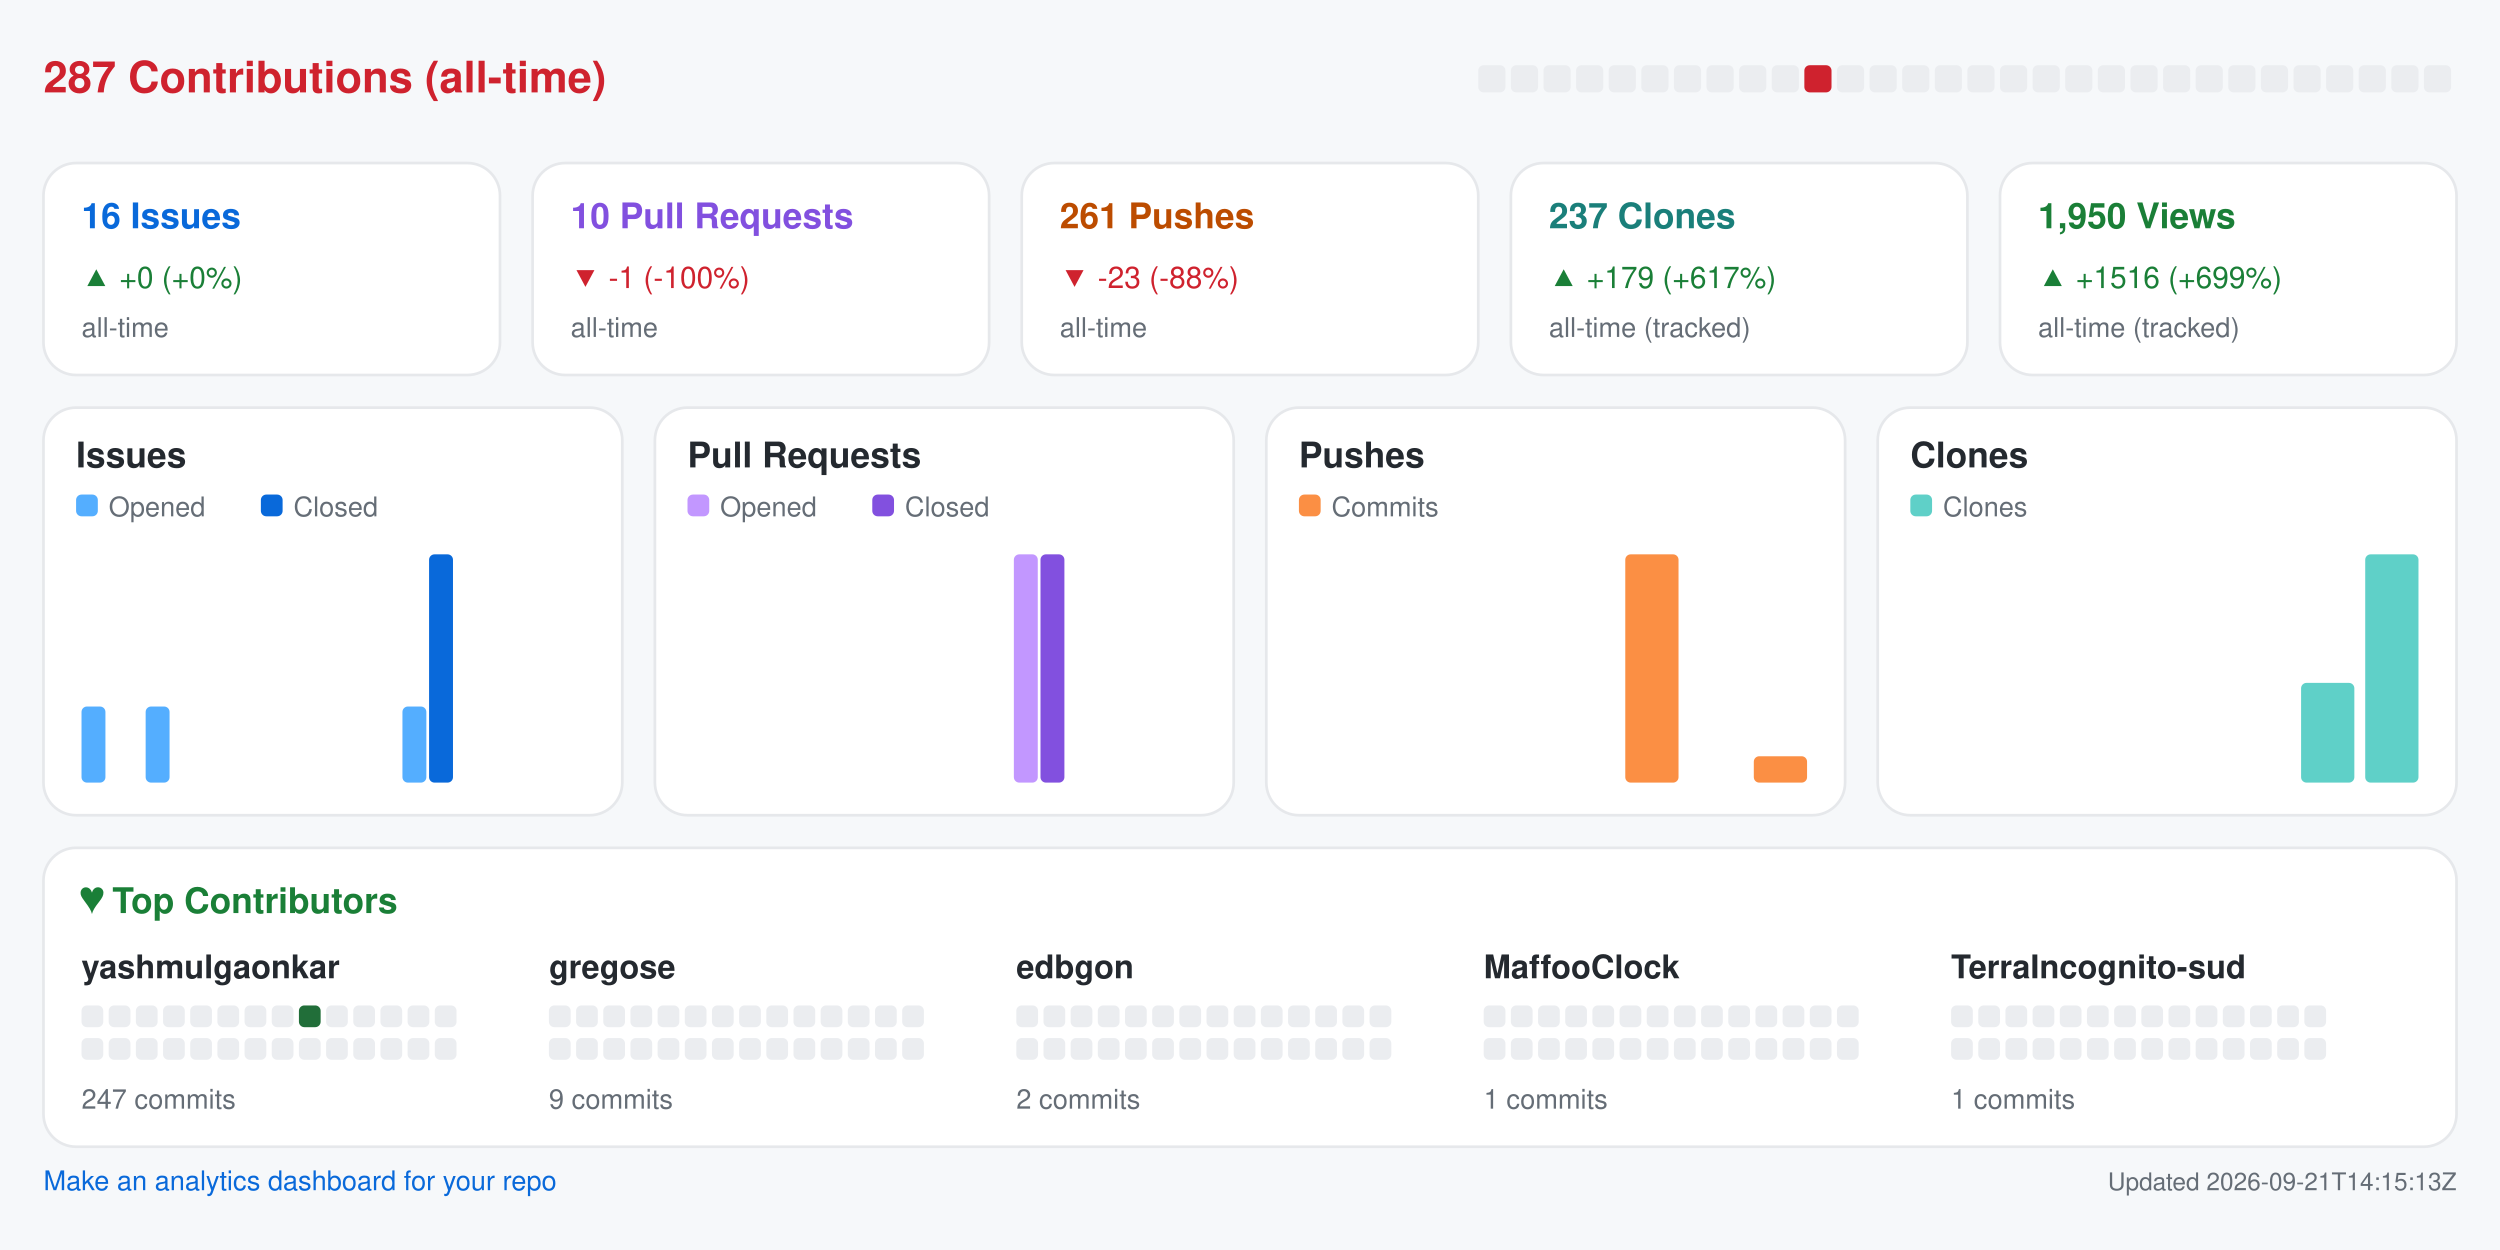
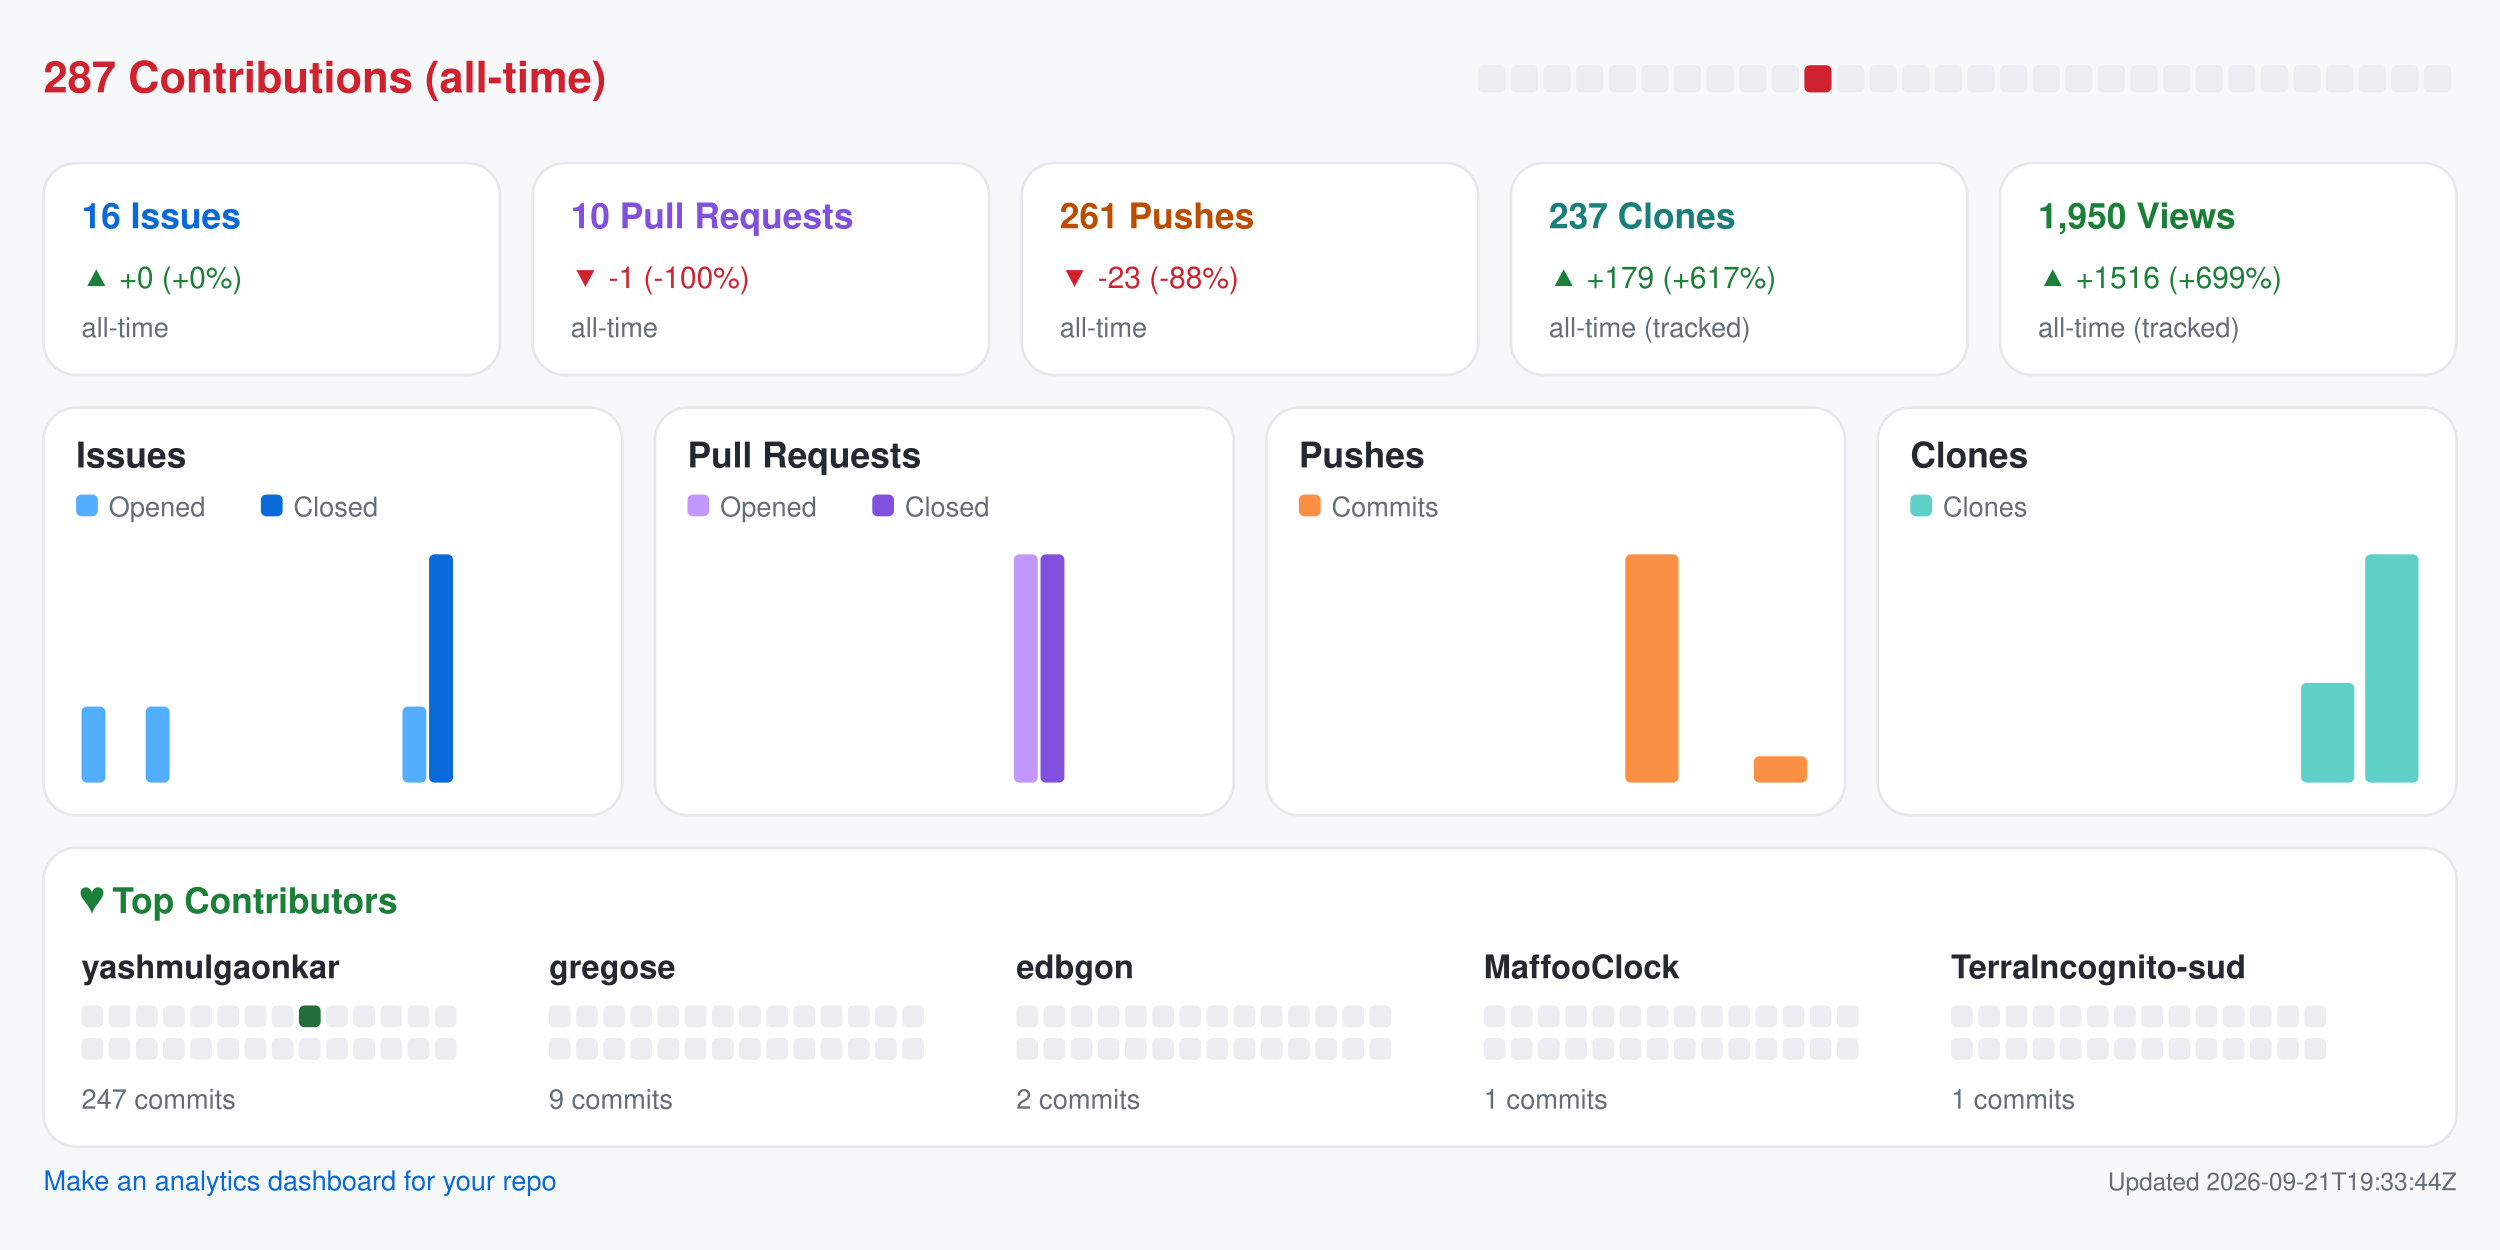
<svg xmlns="http://www.w3.org/2000/svg" width="920" height="460" viewBox="0 0 920 460" role="img" aria-label="Repository analytics for yashmulgaonkar/halo">
  <rect x="0.0" y="0.0" width="920.0" height="460.0" rx="0" fill="#f6f8fa" />
  <text x="16.0" y="34.0" fill="#cf222e" font-size="16" font-family="-apple-system,BlinkMacSystemFont,Segoe UI,Helvetica,Arial,sans-serif" font-weight="600" text-anchor="start">287 Contributions (all-time)</text>
  <rect x="544.0" y="24.0" width="10.0" height="10.0" rx="2" fill="#ebedf0" />
  <rect x="556.0" y="24.0" width="10.0" height="10.0" rx="2" fill="#ebedf0" />
  <rect x="568.0" y="24.0" width="10.0" height="10.0" rx="2" fill="#ebedf0" />
  <rect x="580.0" y="24.0" width="10.0" height="10.0" rx="2" fill="#ebedf0" />
  <rect x="592.0" y="24.0" width="10.0" height="10.0" rx="2" fill="#ebedf0" />
  <rect x="604.0" y="24.0" width="10.0" height="10.0" rx="2" fill="#ebedf0" />
  <rect x="616.0" y="24.0" width="10.0" height="10.0" rx="2" fill="#ebedf0" />
  <rect x="628.0" y="24.0" width="10.0" height="10.0" rx="2" fill="#ebedf0" />
  <rect x="640.0" y="24.0" width="10.0" height="10.0" rx="2" fill="#ebedf0" />
  <rect x="652.0" y="24.0" width="10.0" height="10.0" rx="2" fill="#ebedf0" />
  <rect x="664.0" y="24.0" width="10.0" height="10.0" rx="2" fill="#cf222e" />
  <rect x="676.0" y="24.0" width="10.0" height="10.0" rx="2" fill="#ebedf0" />
  <rect x="688.0" y="24.0" width="10.0" height="10.0" rx="2" fill="#ebedf0" />
  <rect x="700.0" y="24.0" width="10.0" height="10.0" rx="2" fill="#ebedf0" />
  <rect x="712.0" y="24.0" width="10.0" height="10.0" rx="2" fill="#ebedf0" />
  <rect x="724.0" y="24.0" width="10.0" height="10.0" rx="2" fill="#ebedf0" />
  <rect x="736.0" y="24.0" width="10.0" height="10.0" rx="2" fill="#ebedf0" />
  <rect x="748.0" y="24.0" width="10.0" height="10.0" rx="2" fill="#ebedf0" />
  <rect x="760.0" y="24.0" width="10.0" height="10.0" rx="2" fill="#ebedf0" />
  <rect x="772.0" y="24.0" width="10.0" height="10.0" rx="2" fill="#ebedf0" />
  <rect x="784.0" y="24.0" width="10.0" height="10.0" rx="2" fill="#ebedf0" />
  <rect x="796.0" y="24.0" width="10.0" height="10.0" rx="2" fill="#ebedf0" />
  <rect x="808.0" y="24.0" width="10.0" height="10.0" rx="2" fill="#ebedf0" />
  <rect x="820.0" y="24.0" width="10.0" height="10.0" rx="2" fill="#ebedf0" />
  <rect x="832.0" y="24.0" width="10.0" height="10.0" rx="2" fill="#ebedf0" />
  <rect x="844.0" y="24.0" width="10.0" height="10.0" rx="2" fill="#ebedf0" />
  <rect x="856.0" y="24.0" width="10.0" height="10.0" rx="2" fill="#ebedf0" />
  <rect x="868.0" y="24.0" width="10.0" height="10.0" rx="2" fill="#ebedf0" />
  <rect x="880.0" y="24.0" width="10.0" height="10.0" rx="2" fill="#ebedf0" />
  <rect x="892.0" y="24.0" width="10.0" height="10.0" rx="2" fill="#ebedf0" />
  <rect x="16.0" y="60.0" width="168.0" height="78.0" rx="12" fill="#ffffff" stroke="#e6e8eb" />
  <text x="30.0" y="84.0" fill="#0969da" font-size="13" font-family="-apple-system,BlinkMacSystemFont,Segoe UI,Helvetica,Arial,sans-serif" font-weight="600" text-anchor="start">16 Issues</text>
  <text x="30.0" y="106.0" fill="#1a7f37" font-size="11" font-family="-apple-system,BlinkMacSystemFont,Segoe UI,Helvetica,Arial,sans-serif" font-weight="400" text-anchor="start">▲ +0 (+0%)</text>
  <text x="30.0" y="124.0" fill="#656d76" font-size="10" font-family="-apple-system,BlinkMacSystemFont,Segoe UI,Helvetica,Arial,sans-serif" font-weight="400" text-anchor="start">all-time</text>
  <rect x="196.0" y="60.0" width="168.0" height="78.0" rx="12" fill="#ffffff" stroke="#e6e8eb" />
  <text x="210.0" y="84.0" fill="#8250df" font-size="13" font-family="-apple-system,BlinkMacSystemFont,Segoe UI,Helvetica,Arial,sans-serif" font-weight="600" text-anchor="start">10 Pull Requests</text>
  <text x="210.0" y="106.0" fill="#cf222e" font-size="11" font-family="-apple-system,BlinkMacSystemFont,Segoe UI,Helvetica,Arial,sans-serif" font-weight="400" text-anchor="start">▼ -1 (-100%)</text>
  <text x="210.0" y="124.0" fill="#656d76" font-size="10" font-family="-apple-system,BlinkMacSystemFont,Segoe UI,Helvetica,Arial,sans-serif" font-weight="400" text-anchor="start">all-time</text>
  <rect x="376.0" y="60.0" width="168.0" height="78.0" rx="12" fill="#ffffff" stroke="#e6e8eb" />
  <text x="390.0" y="84.0" fill="#bc4c00" font-size="13" font-family="-apple-system,BlinkMacSystemFont,Segoe UI,Helvetica,Arial,sans-serif" font-weight="600" text-anchor="start">261 Pushes</text>
  <text x="390.0" y="106.0" fill="#cf222e" font-size="11" font-family="-apple-system,BlinkMacSystemFont,Segoe UI,Helvetica,Arial,sans-serif" font-weight="400" text-anchor="start">▼ -23 (-88%)</text>
  <text x="390.0" y="124.0" fill="#656d76" font-size="10" font-family="-apple-system,BlinkMacSystemFont,Segoe UI,Helvetica,Arial,sans-serif" font-weight="400" text-anchor="start">all-time</text>
  <rect x="556.0" y="60.0" width="168.0" height="78.0" rx="12" fill="#ffffff" stroke="#e6e8eb" />
  <text x="570.0" y="84.0" fill="#1a7f7a" font-size="13" font-family="-apple-system,BlinkMacSystemFont,Segoe UI,Helvetica,Arial,sans-serif" font-weight="600" text-anchor="start">237 Clones</text>
  <text x="570.0" y="106.0" fill="#1a7f37" font-size="11" font-family="-apple-system,BlinkMacSystemFont,Segoe UI,Helvetica,Arial,sans-serif" font-weight="400" text-anchor="start">▲ +179 (+617%)</text>
  <text x="570.0" y="124.0" fill="#656d76" font-size="10" font-family="-apple-system,BlinkMacSystemFont,Segoe UI,Helvetica,Arial,sans-serif" font-weight="400" text-anchor="start">all-time (tracked)</text>
  <rect x="736.0" y="60.0" width="168.0" height="78.0" rx="12" fill="#ffffff" stroke="#e6e8eb" />
  <text x="750.0" y="84.0" fill="#1a7f37" font-size="13" font-family="-apple-system,BlinkMacSystemFont,Segoe UI,Helvetica,Arial,sans-serif" font-weight="600" text-anchor="start">1,950 Views</text>
  <text x="750.0" y="106.0" fill="#1a7f37" font-size="11" font-family="-apple-system,BlinkMacSystemFont,Segoe UI,Helvetica,Arial,sans-serif" font-weight="400" text-anchor="start">▲ +1516 (+699%)</text>
  <text x="750.0" y="124.0" fill="#656d76" font-size="10" font-family="-apple-system,BlinkMacSystemFont,Segoe UI,Helvetica,Arial,sans-serif" font-weight="400" text-anchor="start">all-time (tracked)</text>
  <rect x="16.0" y="150.0" width="213.0" height="150.0" rx="12" fill="#ffffff" stroke="#e6e8eb" />
  <text x="28.0" y="172.0" fill="#24292f" font-size="13" font-family="-apple-system,BlinkMacSystemFont,Segoe UI,Helvetica,Arial,sans-serif" font-weight="600" text-anchor="start">Issues</text>
  <rect x="28.0" y="182.0" width="8.0" height="8.0" rx="2" fill="#54aeff" />
  <text x="40.0" y="190.0" fill="#656d76" font-size="10" font-family="-apple-system,BlinkMacSystemFont,Segoe UI,Helvetica,Arial,sans-serif" font-weight="400" text-anchor="start">Opened</text>
  <rect x="96.0" y="182.0" width="8.0" height="8.0" rx="2" fill="#0969da" />
  <text x="108.0" y="190.0" fill="#656d76" font-size="10" font-family="-apple-system,BlinkMacSystemFont,Segoe UI,Helvetica,Arial,sans-serif" font-weight="400" text-anchor="start">Closed</text>
  <rect x="30.0" y="260.0" width="8.8" height="28.0" rx="2" fill="#54aeff" />
  <rect x="39.8" y="288.0" width="8.8" height="0.0" rx="2" fill="#0969da" />
  <rect x="53.6" y="260.0" width="8.8" height="28.0" rx="2" fill="#54aeff" />
  <rect x="63.4" y="288.0" width="8.8" height="0.0" rx="2" fill="#0969da" />
  <rect x="77.2" y="288.0" width="8.8" height="0.0" rx="2" fill="#54aeff" />
  <rect x="87.1" y="288.0" width="8.8" height="0.0" rx="2" fill="#0969da" />
  <rect x="100.9" y="288.0" width="8.8" height="0.0" rx="2" fill="#54aeff" />
  <rect x="110.7" y="288.0" width="8.8" height="0.0" rx="2" fill="#0969da" />
  <rect x="124.5" y="288.0" width="8.8" height="0.0" rx="2" fill="#54aeff" />
  <rect x="134.3" y="288.0" width="8.8" height="0.0" rx="2" fill="#0969da" />
  <rect x="148.1" y="260.0" width="8.8" height="28.0" rx="2" fill="#54aeff" />
  <rect x="157.9" y="204.0" width="8.8" height="84.0" rx="2" fill="#0969da" />
  <rect x="171.8" y="288.0" width="8.8" height="0.0" rx="2" fill="#54aeff" />
  <rect x="181.6" y="288.0" width="8.8" height="0.0" rx="2" fill="#0969da" />
  <rect x="195.4" y="288.0" width="8.8" height="0.0" rx="2" fill="#54aeff" />
  <rect x="205.2" y="288.0" width="8.8" height="0.0" rx="2" fill="#0969da" />
  <rect x="241.0" y="150.0" width="213.0" height="150.0" rx="12" fill="#ffffff" stroke="#e6e8eb" />
  <text x="253.0" y="172.0" fill="#24292f" font-size="13" font-family="-apple-system,BlinkMacSystemFont,Segoe UI,Helvetica,Arial,sans-serif" font-weight="600" text-anchor="start">Pull Requests</text>
  <rect x="253.0" y="182.0" width="8.0" height="8.0" rx="2" fill="#c297ff" />
  <text x="265.0" y="190.0" fill="#656d76" font-size="10" font-family="-apple-system,BlinkMacSystemFont,Segoe UI,Helvetica,Arial,sans-serif" font-weight="400" text-anchor="start">Opened</text>
  <rect x="321.0" y="182.0" width="8.0" height="8.0" rx="2" fill="#8250df" />
  <text x="333.0" y="190.0" fill="#656d76" font-size="10" font-family="-apple-system,BlinkMacSystemFont,Segoe UI,Helvetica,Arial,sans-serif" font-weight="400" text-anchor="start">Closed</text>
  <rect x="255.0" y="288.0" width="8.8" height="0.0" rx="2" fill="#c297ff" />
  <rect x="264.8" y="288.0" width="8.8" height="0.0" rx="2" fill="#8250df" />
  <rect x="278.6" y="288.0" width="8.8" height="0.0" rx="2" fill="#c297ff" />
  <rect x="288.4" y="288.0" width="8.8" height="0.0" rx="2" fill="#8250df" />
  <rect x="302.2" y="288.0" width="8.8" height="0.0" rx="2" fill="#c297ff" />
  <rect x="312.1" y="288.0" width="8.8" height="0.0" rx="2" fill="#8250df" />
  <rect x="325.9" y="288.0" width="8.8" height="0.0" rx="2" fill="#c297ff" />
  <rect x="335.7" y="288.0" width="8.8" height="0.0" rx="2" fill="#8250df" />
  <rect x="349.5" y="288.0" width="8.8" height="0.0" rx="2" fill="#c297ff" />
  <rect x="359.3" y="288.0" width="8.8" height="0.0" rx="2" fill="#8250df" />
  <rect x="373.1" y="204.0" width="8.8" height="84.0" rx="2" fill="#c297ff" />
  <rect x="382.9" y="204.0" width="8.8" height="84.0" rx="2" fill="#8250df" />
  <rect x="396.8" y="288.0" width="8.8" height="0.0" rx="2" fill="#c297ff" />
  <rect x="406.6" y="288.0" width="8.8" height="0.0" rx="2" fill="#8250df" />
  <rect x="420.4" y="288.0" width="8.8" height="0.0" rx="2" fill="#c297ff" />
  <rect x="430.2" y="288.0" width="8.8" height="0.0" rx="2" fill="#8250df" />
  <rect x="466.0" y="150.0" width="213.0" height="150.0" rx="12" fill="#ffffff" stroke="#e6e8eb" />
  <text x="478.0" y="172.0" fill="#24292f" font-size="13" font-family="-apple-system,BlinkMacSystemFont,Segoe UI,Helvetica,Arial,sans-serif" font-weight="600" text-anchor="start">Pushes</text>
  <rect x="478.0" y="182.0" width="8.0" height="8.0" rx="2" fill="#fb8f44" />
  <text x="490.0" y="190.0" fill="#656d76" font-size="10" font-family="-apple-system,BlinkMacSystemFont,Segoe UI,Helvetica,Arial,sans-serif" font-weight="400" text-anchor="start">Commits</text>
  <rect x="480.0" y="288.0" width="19.6" height="0.0" rx="2" fill="#fb8f44" />
  <rect x="503.6" y="288.0" width="19.6" height="0.0" rx="2" fill="#fb8f44" />
  <rect x="527.2" y="288.0" width="19.6" height="0.0" rx="2" fill="#fb8f44" />
  <rect x="550.9" y="288.0" width="19.6" height="0.0" rx="2" fill="#fb8f44" />
  <rect x="574.5" y="288.0" width="19.6" height="0.0" rx="2" fill="#fb8f44" />
  <rect x="598.1" y="204.0" width="19.6" height="84.0" rx="2" fill="#fb8f44" />
  <rect x="621.8" y="288.0" width="19.6" height="0.0" rx="2" fill="#fb8f44" />
  <rect x="645.4" y="278.3" width="19.6" height="9.7" rx="2" fill="#fb8f44" />
  <rect x="691.0" y="150.0" width="213.0" height="150.0" rx="12" fill="#ffffff" stroke="#e6e8eb" />
  <text x="703.0" y="172.0" fill="#24292f" font-size="13" font-family="-apple-system,BlinkMacSystemFont,Segoe UI,Helvetica,Arial,sans-serif" font-weight="600" text-anchor="start">Clones</text>
  <rect x="703.0" y="182.0" width="8.0" height="8.0" rx="2" fill="#5fd0c8" />
  <text x="715.0" y="190.0" fill="#656d76" font-size="10" font-family="-apple-system,BlinkMacSystemFont,Segoe UI,Helvetica,Arial,sans-serif" font-weight="400" text-anchor="start">Clones</text>
  <rect x="705.0" y="288.0" width="19.6" height="0.0" rx="2" fill="#5fd0c8" />
  <rect x="728.6" y="288.0" width="19.6" height="0.0" rx="2" fill="#5fd0c8" />
  <rect x="752.2" y="288.0" width="19.6" height="0.0" rx="2" fill="#5fd0c8" />
  <rect x="775.9" y="288.0" width="19.6" height="0.0" rx="2" fill="#5fd0c8" />
  <rect x="799.5" y="288.0" width="19.6" height="0.0" rx="2" fill="#5fd0c8" />
  <rect x="823.1" y="288.0" width="19.6" height="0.0" rx="2" fill="#5fd0c8" />
  <rect x="846.8" y="251.3" width="19.6" height="36.7" rx="2" fill="#5fd0c8" />
  <rect x="870.4" y="204.0" width="19.6" height="84.0" rx="2" fill="#5fd0c8" />
  <rect x="16.0" y="312.0" width="888.0" height="110.0" rx="12" fill="#ffffff" stroke="#e6e8eb" />
  <text x="30.0" y="336.0" fill="#1a7f37" font-size="13" font-family="-apple-system,BlinkMacSystemFont,Segoe UI,Helvetica,Arial,sans-serif" font-weight="600" text-anchor="start">♥  Top Contributors</text>
  <text x="30.0" y="360.0" fill="#24292f" font-size="12" font-family="-apple-system,BlinkMacSystemFont,Segoe UI,Helvetica,Arial,sans-serif" font-weight="600" text-anchor="start">yashmulgaonkar</text>
  <rect x="30.0" y="370.0" width="8.0" height="8.0" rx="2" fill="#ebedf0" />
  <rect x="40.0" y="370.0" width="8.0" height="8.0" rx="2" fill="#ebedf0" />
  <rect x="50.0" y="370.0" width="8.0" height="8.0" rx="2" fill="#ebedf0" />
  <rect x="60.0" y="370.0" width="8.0" height="8.0" rx="2" fill="#ebedf0" />
  <rect x="70.0" y="370.0" width="8.0" height="8.0" rx="2" fill="#ebedf0" />
  <rect x="80.0" y="370.0" width="8.0" height="8.0" rx="2" fill="#ebedf0" />
  <rect x="90.0" y="370.0" width="8.0" height="8.0" rx="2" fill="#ebedf0" />
  <rect x="100.0" y="370.0" width="8.0" height="8.0" rx="2" fill="#ebedf0" />
  <rect x="110.0" y="370.0" width="8.0" height="8.0" rx="2" fill="#216e39" />
  <rect x="120.0" y="370.0" width="8.0" height="8.0" rx="2" fill="#ebedf0" />
  <rect x="130.0" y="370.0" width="8.0" height="8.0" rx="2" fill="#ebedf0" />
  <rect x="140.0" y="370.0" width="8.0" height="8.0" rx="2" fill="#ebedf0" />
  <rect x="150.0" y="370.0" width="8.0" height="8.0" rx="2" fill="#ebedf0" />
  <rect x="160.0" y="370.0" width="8.0" height="8.0" rx="2" fill="#ebedf0" />
  <rect x="30.0" y="382.0" width="8.0" height="8.0" rx="2" fill="#ebedf0" />
  <rect x="40.0" y="382.0" width="8.0" height="8.0" rx="2" fill="#ebedf0" />
  <rect x="50.0" y="382.0" width="8.0" height="8.0" rx="2" fill="#ebedf0" />
  <rect x="60.0" y="382.0" width="8.0" height="8.0" rx="2" fill="#ebedf0" />
  <rect x="70.0" y="382.0" width="8.0" height="8.0" rx="2" fill="#ebedf0" />
  <rect x="80.0" y="382.0" width="8.0" height="8.0" rx="2" fill="#ebedf0" />
  <rect x="90.0" y="382.0" width="8.0" height="8.0" rx="2" fill="#ebedf0" />
  <rect x="100.0" y="382.0" width="8.0" height="8.0" rx="2" fill="#ebedf0" />
  <rect x="110.0" y="382.0" width="8.0" height="8.0" rx="2" fill="#ebedf0" />
  <rect x="120.0" y="382.0" width="8.0" height="8.0" rx="2" fill="#ebedf0" />
  <rect x="130.0" y="382.0" width="8.0" height="8.0" rx="2" fill="#ebedf0" />
  <rect x="140.0" y="382.0" width="8.0" height="8.0" rx="2" fill="#ebedf0" />
  <rect x="150.0" y="382.0" width="8.0" height="8.0" rx="2" fill="#ebedf0" />
  <rect x="160.0" y="382.0" width="8.0" height="8.0" rx="2" fill="#ebedf0" />
  <text x="30.0" y="408.0" fill="#656d76" font-size="10" font-family="-apple-system,BlinkMacSystemFont,Segoe UI,Helvetica,Arial,sans-serif" font-weight="400" text-anchor="start">247 commits</text>
  <text x="202.0" y="360.0" fill="#24292f" font-size="12" font-family="-apple-system,BlinkMacSystemFont,Segoe UI,Helvetica,Arial,sans-serif" font-weight="600" text-anchor="start">gregose</text>
  <rect x="202.0" y="370.0" width="8.0" height="8.0" rx="2" fill="#ebedf0" />
  <rect x="212.0" y="370.0" width="8.0" height="8.0" rx="2" fill="#ebedf0" />
  <rect x="222.0" y="370.0" width="8.0" height="8.0" rx="2" fill="#ebedf0" />
  <rect x="232.0" y="370.0" width="8.0" height="8.0" rx="2" fill="#ebedf0" />
  <rect x="242.0" y="370.0" width="8.0" height="8.0" rx="2" fill="#ebedf0" />
  <rect x="252.0" y="370.0" width="8.0" height="8.0" rx="2" fill="#ebedf0" />
  <rect x="262.0" y="370.0" width="8.0" height="8.0" rx="2" fill="#ebedf0" />
  <rect x="272.0" y="370.0" width="8.0" height="8.0" rx="2" fill="#ebedf0" />
  <rect x="282.0" y="370.0" width="8.0" height="8.0" rx="2" fill="#ebedf0" />
  <rect x="292.0" y="370.0" width="8.0" height="8.0" rx="2" fill="#ebedf0" />
  <rect x="302.0" y="370.0" width="8.0" height="8.0" rx="2" fill="#ebedf0" />
  <rect x="312.0" y="370.0" width="8.0" height="8.0" rx="2" fill="#ebedf0" />
  <rect x="322.0" y="370.0" width="8.0" height="8.0" rx="2" fill="#ebedf0" />
  <rect x="332.0" y="370.0" width="8.0" height="8.0" rx="2" fill="#ebedf0" />
  <rect x="202.0" y="382.0" width="8.0" height="8.0" rx="2" fill="#ebedf0" />
  <rect x="212.0" y="382.0" width="8.0" height="8.0" rx="2" fill="#ebedf0" />
  <rect x="222.0" y="382.0" width="8.0" height="8.0" rx="2" fill="#ebedf0" />
  <rect x="232.0" y="382.0" width="8.0" height="8.0" rx="2" fill="#ebedf0" />
  <rect x="242.0" y="382.0" width="8.0" height="8.0" rx="2" fill="#ebedf0" />
  <rect x="252.0" y="382.0" width="8.0" height="8.0" rx="2" fill="#ebedf0" />
  <rect x="262.0" y="382.0" width="8.0" height="8.0" rx="2" fill="#ebedf0" />
  <rect x="272.0" y="382.0" width="8.0" height="8.0" rx="2" fill="#ebedf0" />
  <rect x="282.0" y="382.0" width="8.0" height="8.0" rx="2" fill="#ebedf0" />
  <rect x="292.0" y="382.0" width="8.0" height="8.0" rx="2" fill="#ebedf0" />
  <rect x="302.0" y="382.0" width="8.0" height="8.0" rx="2" fill="#ebedf0" />
  <rect x="312.0" y="382.0" width="8.0" height="8.0" rx="2" fill="#ebedf0" />
  <rect x="322.0" y="382.0" width="8.0" height="8.0" rx="2" fill="#ebedf0" />
  <rect x="332.0" y="382.0" width="8.0" height="8.0" rx="2" fill="#ebedf0" />
  <text x="202.0" y="408.0" fill="#656d76" font-size="10" font-family="-apple-system,BlinkMacSystemFont,Segoe UI,Helvetica,Arial,sans-serif" font-weight="400" text-anchor="start">9 commits</text>
  <text x="374.0" y="360.0" fill="#24292f" font-size="12" font-family="-apple-system,BlinkMacSystemFont,Segoe UI,Helvetica,Arial,sans-serif" font-weight="600" text-anchor="start">edbgon</text>
  <rect x="374.0" y="370.0" width="8.0" height="8.0" rx="2" fill="#ebedf0" />
  <rect x="384.0" y="370.0" width="8.0" height="8.0" rx="2" fill="#ebedf0" />
  <rect x="394.0" y="370.0" width="8.0" height="8.0" rx="2" fill="#ebedf0" />
  <rect x="404.0" y="370.0" width="8.0" height="8.0" rx="2" fill="#ebedf0" />
  <rect x="414.0" y="370.0" width="8.0" height="8.0" rx="2" fill="#ebedf0" />
  <rect x="424.0" y="370.0" width="8.0" height="8.0" rx="2" fill="#ebedf0" />
  <rect x="434.0" y="370.0" width="8.0" height="8.0" rx="2" fill="#ebedf0" />
  <rect x="444.0" y="370.0" width="8.0" height="8.0" rx="2" fill="#ebedf0" />
  <rect x="454.0" y="370.0" width="8.0" height="8.0" rx="2" fill="#ebedf0" />
  <rect x="464.0" y="370.0" width="8.0" height="8.0" rx="2" fill="#ebedf0" />
  <rect x="474.0" y="370.0" width="8.0" height="8.0" rx="2" fill="#ebedf0" />
  <rect x="484.0" y="370.0" width="8.0" height="8.0" rx="2" fill="#ebedf0" />
  <rect x="494.0" y="370.0" width="8.0" height="8.0" rx="2" fill="#ebedf0" />
  <rect x="504.0" y="370.0" width="8.0" height="8.0" rx="2" fill="#ebedf0" />
  <rect x="374.0" y="382.0" width="8.0" height="8.0" rx="2" fill="#ebedf0" />
  <rect x="384.0" y="382.0" width="8.0" height="8.0" rx="2" fill="#ebedf0" />
  <rect x="394.0" y="382.0" width="8.0" height="8.0" rx="2" fill="#ebedf0" />
  <rect x="404.0" y="382.0" width="8.0" height="8.0" rx="2" fill="#ebedf0" />
  <rect x="414.0" y="382.0" width="8.0" height="8.0" rx="2" fill="#ebedf0" />
  <rect x="424.0" y="382.0" width="8.0" height="8.0" rx="2" fill="#ebedf0" />
  <rect x="434.0" y="382.0" width="8.0" height="8.0" rx="2" fill="#ebedf0" />
  <rect x="444.0" y="382.0" width="8.0" height="8.0" rx="2" fill="#ebedf0" />
  <rect x="454.0" y="382.0" width="8.0" height="8.0" rx="2" fill="#ebedf0" />
  <rect x="464.0" y="382.0" width="8.0" height="8.0" rx="2" fill="#ebedf0" />
  <rect x="474.0" y="382.0" width="8.0" height="8.0" rx="2" fill="#ebedf0" />
  <rect x="484.0" y="382.0" width="8.0" height="8.0" rx="2" fill="#ebedf0" />
  <rect x="494.0" y="382.0" width="8.0" height="8.0" rx="2" fill="#ebedf0" />
  <rect x="504.0" y="382.0" width="8.0" height="8.0" rx="2" fill="#ebedf0" />
  <text x="374.0" y="408.0" fill="#656d76" font-size="10" font-family="-apple-system,BlinkMacSystemFont,Segoe UI,Helvetica,Arial,sans-serif" font-weight="400" text-anchor="start">2 commits</text>
  <text x="546.0" y="360.0" fill="#24292f" font-size="12" font-family="-apple-system,BlinkMacSystemFont,Segoe UI,Helvetica,Arial,sans-serif" font-weight="600" text-anchor="start">MaffooClock</text>
  <rect x="546.0" y="370.0" width="8.0" height="8.0" rx="2" fill="#ebedf0" />
  <rect x="556.0" y="370.0" width="8.0" height="8.0" rx="2" fill="#ebedf0" />
  <rect x="566.0" y="370.0" width="8.0" height="8.0" rx="2" fill="#ebedf0" />
  <rect x="576.0" y="370.0" width="8.0" height="8.0" rx="2" fill="#ebedf0" />
  <rect x="586.0" y="370.0" width="8.0" height="8.0" rx="2" fill="#ebedf0" />
  <rect x="596.0" y="370.0" width="8.0" height="8.0" rx="2" fill="#ebedf0" />
  <rect x="606.0" y="370.0" width="8.0" height="8.0" rx="2" fill="#ebedf0" />
  <rect x="616.0" y="370.0" width="8.0" height="8.0" rx="2" fill="#ebedf0" />
  <rect x="626.0" y="370.0" width="8.0" height="8.0" rx="2" fill="#ebedf0" />
  <rect x="636.0" y="370.0" width="8.0" height="8.0" rx="2" fill="#ebedf0" />
  <rect x="646.0" y="370.0" width="8.0" height="8.0" rx="2" fill="#ebedf0" />
  <rect x="656.0" y="370.0" width="8.0" height="8.0" rx="2" fill="#ebedf0" />
  <rect x="666.0" y="370.0" width="8.0" height="8.0" rx="2" fill="#ebedf0" />
  <rect x="676.0" y="370.0" width="8.0" height="8.0" rx="2" fill="#ebedf0" />
  <rect x="546.0" y="382.0" width="8.0" height="8.0" rx="2" fill="#ebedf0" />
  <rect x="556.0" y="382.0" width="8.0" height="8.0" rx="2" fill="#ebedf0" />
  <rect x="566.0" y="382.0" width="8.0" height="8.0" rx="2" fill="#ebedf0" />
  <rect x="576.0" y="382.0" width="8.0" height="8.0" rx="2" fill="#ebedf0" />
  <rect x="586.0" y="382.0" width="8.0" height="8.0" rx="2" fill="#ebedf0" />
  <rect x="596.0" y="382.0" width="8.0" height="8.0" rx="2" fill="#ebedf0" />
  <rect x="606.0" y="382.0" width="8.0" height="8.0" rx="2" fill="#ebedf0" />
  <rect x="616.0" y="382.0" width="8.0" height="8.0" rx="2" fill="#ebedf0" />
  <rect x="626.0" y="382.0" width="8.0" height="8.0" rx="2" fill="#ebedf0" />
  <rect x="636.0" y="382.0" width="8.0" height="8.0" rx="2" fill="#ebedf0" />
  <rect x="646.0" y="382.0" width="8.0" height="8.0" rx="2" fill="#ebedf0" />
  <rect x="656.0" y="382.0" width="8.0" height="8.0" rx="2" fill="#ebedf0" />
  <rect x="666.0" y="382.0" width="8.0" height="8.0" rx="2" fill="#ebedf0" />
  <rect x="676.0" y="382.0" width="8.0" height="8.0" rx="2" fill="#ebedf0" />
  <text x="546.0" y="408.0" fill="#656d76" font-size="10" font-family="-apple-system,BlinkMacSystemFont,Segoe UI,Helvetica,Arial,sans-serif" font-weight="400" text-anchor="start">1 commits</text>
  <text x="718.0" y="360.0" fill="#24292f" font-size="12" font-family="-apple-system,BlinkMacSystemFont,Segoe UI,Helvetica,Arial,sans-serif" font-weight="600" text-anchor="start">TerraIncognito-sud</text>
  <rect x="718.0" y="370.0" width="8.0" height="8.0" rx="2" fill="#ebedf0" />
  <rect x="728.0" y="370.0" width="8.0" height="8.0" rx="2" fill="#ebedf0" />
  <rect x="738.0" y="370.0" width="8.0" height="8.0" rx="2" fill="#ebedf0" />
  <rect x="748.0" y="370.0" width="8.0" height="8.0" rx="2" fill="#ebedf0" />
  <rect x="758.0" y="370.0" width="8.0" height="8.0" rx="2" fill="#ebedf0" />
  <rect x="768.0" y="370.0" width="8.0" height="8.0" rx="2" fill="#ebedf0" />
  <rect x="778.0" y="370.0" width="8.0" height="8.0" rx="2" fill="#ebedf0" />
  <rect x="788.0" y="370.0" width="8.0" height="8.0" rx="2" fill="#ebedf0" />
  <rect x="798.0" y="370.0" width="8.0" height="8.0" rx="2" fill="#ebedf0" />
  <rect x="808.0" y="370.0" width="8.0" height="8.0" rx="2" fill="#ebedf0" />
  <rect x="818.0" y="370.0" width="8.0" height="8.0" rx="2" fill="#ebedf0" />
  <rect x="828.0" y="370.0" width="8.0" height="8.0" rx="2" fill="#ebedf0" />
  <rect x="838.0" y="370.0" width="8.0" height="8.0" rx="2" fill="#ebedf0" />
  <rect x="848.0" y="370.0" width="8.0" height="8.0" rx="2" fill="#ebedf0" />
  <rect x="718.0" y="382.0" width="8.0" height="8.0" rx="2" fill="#ebedf0" />
  <rect x="728.0" y="382.0" width="8.0" height="8.0" rx="2" fill="#ebedf0" />
  <rect x="738.0" y="382.0" width="8.0" height="8.0" rx="2" fill="#ebedf0" />
  <rect x="748.0" y="382.0" width="8.0" height="8.0" rx="2" fill="#ebedf0" />
  <rect x="758.0" y="382.0" width="8.0" height="8.0" rx="2" fill="#ebedf0" />
  <rect x="768.0" y="382.0" width="8.0" height="8.0" rx="2" fill="#ebedf0" />
  <rect x="778.0" y="382.0" width="8.0" height="8.0" rx="2" fill="#ebedf0" />
  <rect x="788.0" y="382.0" width="8.0" height="8.0" rx="2" fill="#ebedf0" />
  <rect x="798.0" y="382.0" width="8.0" height="8.0" rx="2" fill="#ebedf0" />
  <rect x="808.0" y="382.0" width="8.0" height="8.0" rx="2" fill="#ebedf0" />
  <rect x="818.0" y="382.0" width="8.0" height="8.0" rx="2" fill="#ebedf0" />
  <rect x="828.0" y="382.0" width="8.0" height="8.0" rx="2" fill="#ebedf0" />
  <rect x="838.0" y="382.0" width="8.0" height="8.0" rx="2" fill="#ebedf0" />
  <rect x="848.0" y="382.0" width="8.0" height="8.0" rx="2" fill="#ebedf0" />
  <text x="718.0" y="408.0" fill="#656d76" font-size="10" font-family="-apple-system,BlinkMacSystemFont,Segoe UI,Helvetica,Arial,sans-serif" font-weight="400" text-anchor="start">1 commits</text>
  <a href="https://github.com/yashmulgaonkar/repo-analytics" target="_blank" rel="noopener noreferrer">
    <text x="16.0" y="438.0" fill="#0969da" font-size="10" font-family="-apple-system,BlinkMacSystemFont,Segoe UI,Helvetica,Arial,sans-serif" font-weight="400" text-anchor="start">Make an analytics dashboard for your repo</text>
  </a>
-   <text x="904.0" y="438.0" fill="#656d76" font-size="9" font-family="-apple-system,BlinkMacSystemFont,Segoe UI,Helvetica,Arial,sans-serif" font-weight="400" text-anchor="end">Updated 2026-09-21T14:15:13Z</text>
+   <text x="904.0" y="438.0" fill="#656d76" font-size="9" font-family="-apple-system,BlinkMacSystemFont,Segoe UI,Helvetica,Arial,sans-serif" font-weight="400" text-anchor="end">Updated 2026-09-21T19:33:44Z</text>
</svg>
